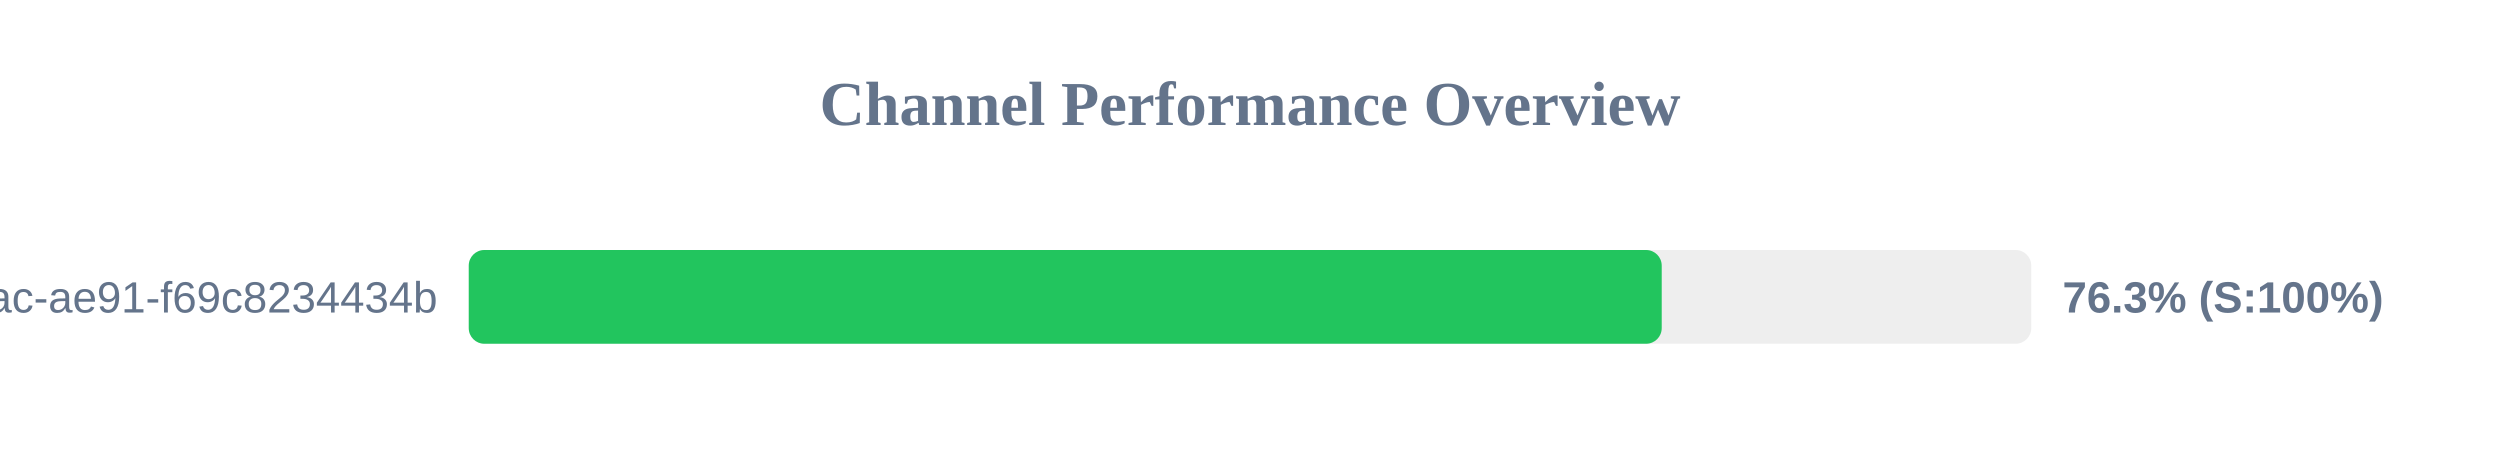
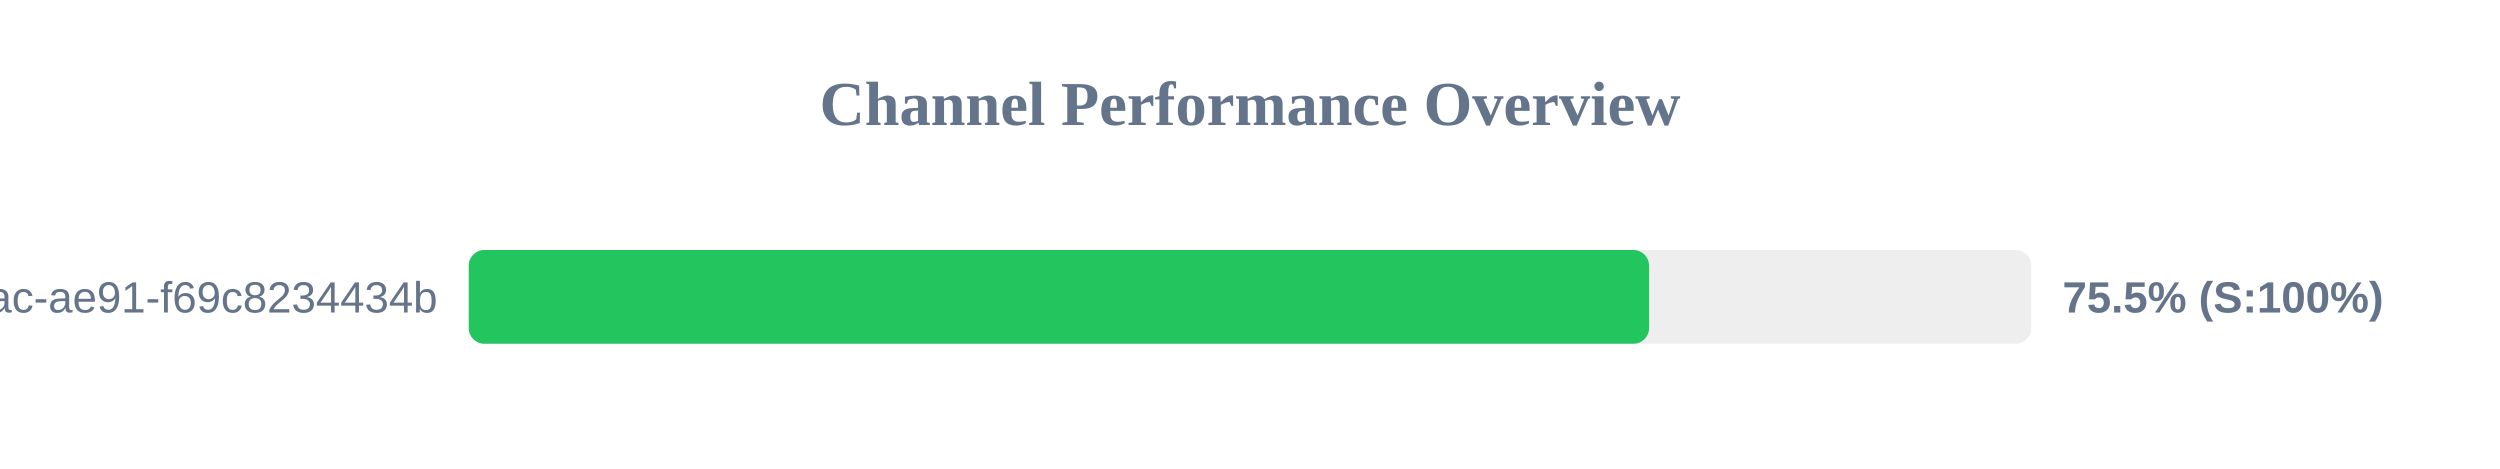
<svg xmlns="http://www.w3.org/2000/svg" width="800" height="150" version="1.1">
  <style>
        .row { font: 14px Arial; fill: #64748b; }
        .score { font: bold 14px Arial; fill: #64748b; }
    </style>
  <text x="400" y="40" text-anchor="middle" font-size="20px" font-weight="bold" fill="#64748b">Channel Performance Overview</text>
  <rect x="150" y="80" width="500" height="30" fill="#eee" rx="5" />
-   <rect x="150" y="80" width="381.75" height="30" fill="#22c55e" rx="5" />
+   <rect x="150" y="80" width="377.7" height="30" fill="#22c55e" rx="5" />
  <text x="140" y="100" text-anchor="end" class="row">?uuid=942b9cb8-92fa-46ac-ae91-f69c8234434b</text>
-   <text x="660" y="100" text-anchor="start" class="score">76.3% (S:100%)</text>
+   <text x="660" y="100" text-anchor="start" class="score">75.5% (S:100%)</text>
</svg>
